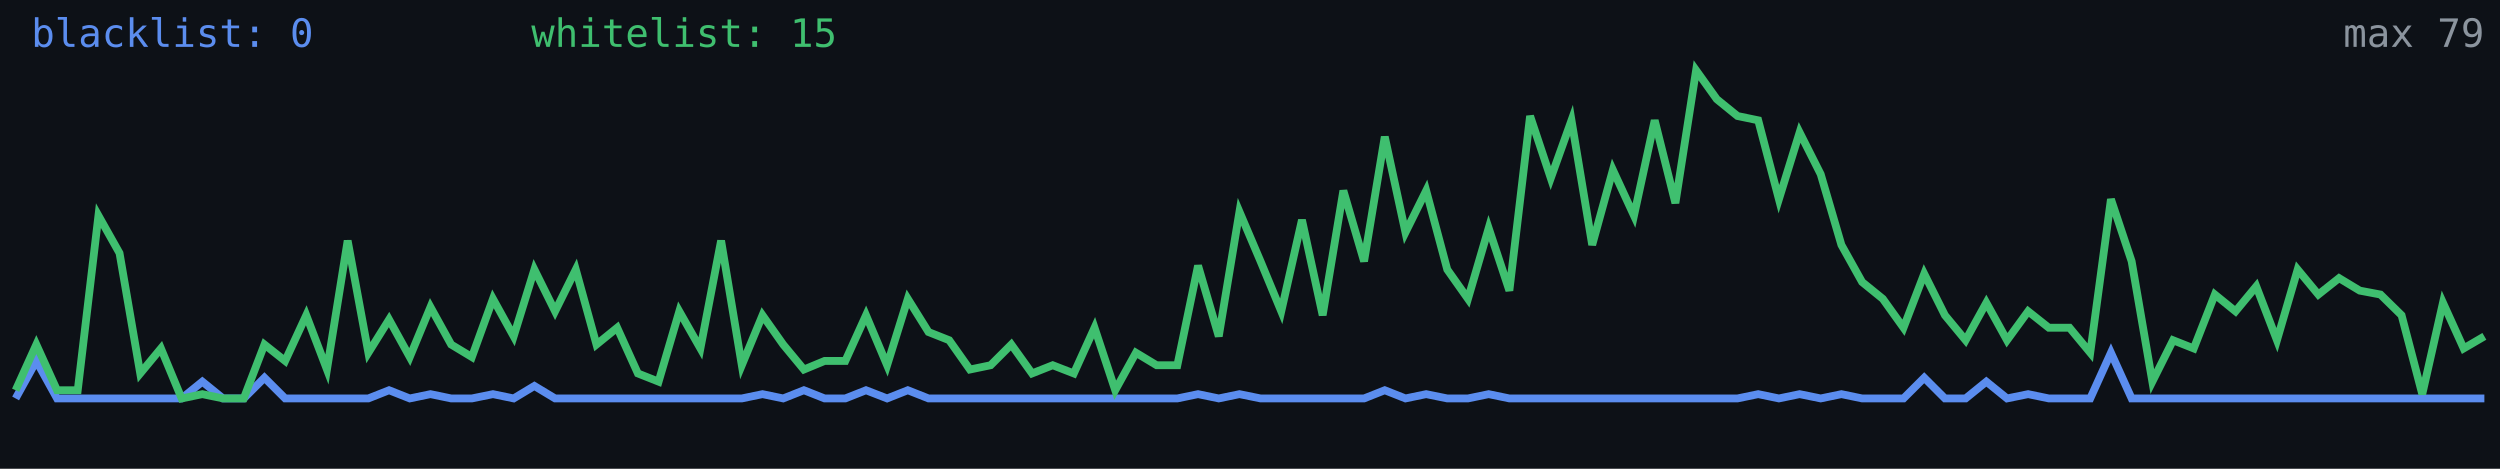
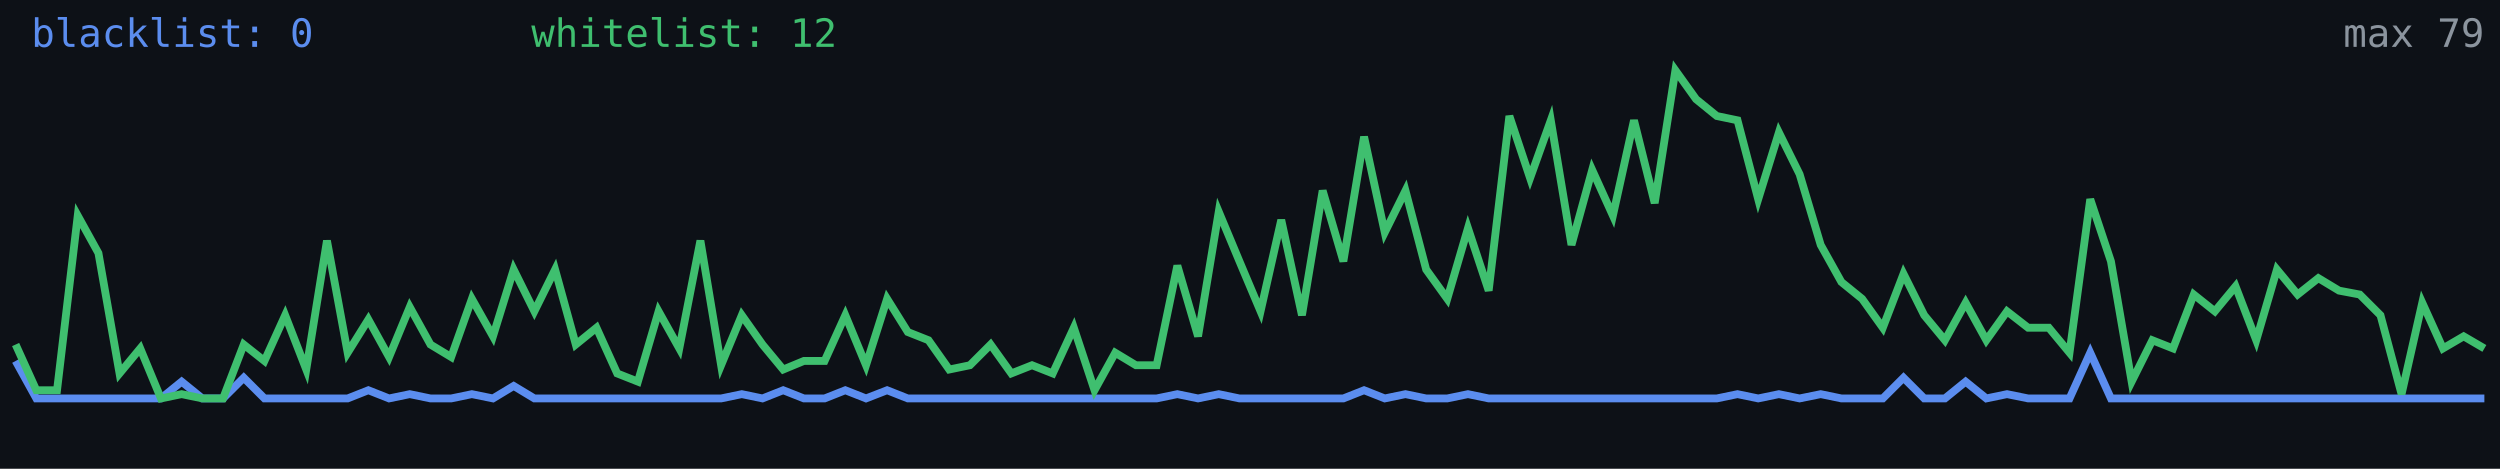
<svg xmlns="http://www.w3.org/2000/svg" width="640" height="120" viewBox="0 0 640 120" role="img" aria-label="Alive configs trend">
  <rect width="640" height="120" fill="#0d1117" />
-   <polyline fill="none" stroke="#5b8def" stroke-width="2" points="4.0,102.0 9.3,92.4 14.6,102.0 19.9,102.0 25.2,102.0 30.6,102.0 35.9,102.0 41.2,102.0 46.5,102.0 51.8,97.7 57.1,102.0 62.4,102.0 67.7,96.7 73.0,102.0 78.4,102.0 83.7,102.0 89.0,102.0 94.3,102.0 99.6,99.9 104.9,102.0 110.2,100.9 115.5,102.0 120.8,102.0 126.2,100.9 131.5,102.0 136.8,98.8 142.1,102.0 147.4,102.0 152.7,102.0 158.0,102.0 163.3,102.0 168.6,102.0 173.9,102.0 179.3,102.0 184.6,102.0 189.9,102.0 195.2,100.9 200.5,102.0 205.8,99.9 211.1,102.0 216.4,102.0 221.7,99.9 227.1,102.0 232.4,99.9 237.7,102.0 243.0,102.0 248.3,102.0 253.6,102.0 258.9,102.0 264.2,102.0 269.5,102.0 274.9,102.0 280.2,102.0 285.5,102.0 290.8,102.0 296.1,102.0 301.4,102.0 306.7,100.9 312.0,102.0 317.3,100.9 322.7,102.0 328.0,102.0 333.3,102.0 338.6,102.0 343.9,102.0 349.2,102.0 354.5,99.9 359.8,102.0 365.1,100.9 370.5,102.0 375.8,102.0 381.1,100.9 386.4,102.0 391.7,102.0 397.0,102.0 402.3,102.0 407.6,102.0 412.9,102.0 418.3,102.0 423.6,102.0 428.9,102.0 434.2,102.0 439.5,102.0 444.8,102.0 450.1,100.9 455.4,102.0 460.7,100.9 466.1,102.0 471.4,100.9 476.7,102.0 482.0,102.0 487.3,102.0 492.6,96.7 497.9,102.0 503.2,102.0 508.5,97.7 513.8,102.0 519.2,100.9 524.5,102.0 529.8,102.0 535.1,102.0 540.4,90.3 545.7,102.0 551.0,102.0 556.3,102.0 561.6,102.0 567.0,102.0 572.3,102.0 577.6,102.0 582.9,102.0 588.2,102.0 593.5,102.0 598.8,102.0 604.1,102.0 609.4,102.0 614.8,102.0 620.1,102.0 625.4,102.0 630.7,102.0 636.0,102.0" />
-   <polyline fill="none" stroke="#3fbf6f" stroke-width="2" points="4.0,99.9 9.3,88.2 14.6,99.9 19.9,99.9 25.2,55.2 30.6,64.8 35.9,95.6 41.2,89.2 46.5,102.0 51.8,100.9 57.1,102.0 62.4,102.0 67.7,88.2 73.0,92.4 78.4,80.7 83.7,94.6 89.0,61.6 94.3,90.3 99.6,81.8 104.9,91.4 110.2,78.6 115.5,88.2 120.8,91.4 126.2,76.5 131.5,86.1 136.8,69.0 142.1,79.7 147.4,69.0 152.7,88.2 158.0,83.9 163.3,95.6 168.6,97.7 173.9,79.7 179.3,89.2 184.6,61.6 189.9,93.5 195.2,80.7 200.5,88.2 205.8,94.6 211.1,92.4 216.4,92.4 221.7,80.7 227.1,93.5 232.4,76.5 237.7,85.0 243.0,87.1 248.3,94.6 253.6,93.5 258.9,88.2 264.2,95.6 269.5,93.5 274.9,95.6 280.2,83.9 285.5,99.9 290.8,90.3 296.1,93.5 301.4,93.5 306.7,68.0 312.0,86.1 317.3,54.2 322.7,66.9 328.0,79.7 333.3,56.3 338.6,80.7 343.9,48.8 349.2,66.9 354.5,35.0 359.8,59.5 365.1,48.8 370.5,69.0 375.8,76.5 381.1,58.4 386.4,74.4 391.7,29.7 397.0,45.6 402.3,30.8 407.6,62.7 412.9,43.5 418.3,55.2 423.6,30.8 428.9,52.0 434.2,18.0 439.5,25.4 444.8,29.7 450.1,30.8 455.4,51.0 460.7,33.9 466.1,44.6 471.4,62.7 476.7,72.2 482.0,76.5 487.3,83.9 492.6,70.1 497.9,80.7 503.2,87.1 508.5,77.5 513.8,87.1 519.2,79.7 524.5,83.9 529.8,83.9 535.1,90.3 540.4,51.0 545.7,66.9 551.0,97.7 556.3,87.1 561.6,89.2 567.0,75.4 572.3,79.7 577.6,73.3 582.9,87.1 588.2,69.0 593.5,75.4 598.8,71.2 604.1,74.4 609.4,75.4 614.8,80.7 620.1,100.9 625.4,77.5 630.7,89.2 636.0,86.1" />
+   <polyline fill="none" stroke="#5b8def" stroke-width="2" points="4.0,92.4 9.3,102.0 14.6,102.0 19.9,102.0 25.2,102.0 30.6,102.0 35.9,102.0 41.2,102.0 46.5,97.7 51.8,102.0 57.1,102.0 62.4,96.7 67.7,102.0 73.0,102.0 78.4,102.0 83.7,102.0 89.0,102.0 94.3,99.9 99.6,102.0 104.9,100.9 110.2,102.0 115.5,102.0 120.8,100.9 126.2,102.0 131.5,98.8 136.8,102.0 142.1,102.0 147.4,102.0 152.7,102.0 158.0,102.0 163.3,102.0 168.6,102.0 173.9,102.0 179.3,102.0 184.6,102.0 189.9,100.9 195.2,102.0 200.5,99.9 205.8,102.0 211.1,102.0 216.4,99.9 221.7,102.0 227.1,99.9 232.4,102.0 237.7,102.0 243.0,102.0 248.3,102.0 253.6,102.0 258.9,102.0 264.2,102.0 269.5,102.0 274.9,102.0 280.2,102.0 285.5,102.0 290.8,102.0 296.1,102.0 301.4,100.9 306.7,102.0 312.0,100.9 317.3,102.0 322.7,102.0 328.0,102.0 333.3,102.0 338.6,102.0 343.9,102.0 349.2,99.9 354.5,102.0 359.8,100.9 365.1,102.0 370.5,102.0 375.8,100.9 381.1,102.0 386.4,102.0 391.7,102.0 397.0,102.0 402.3,102.0 407.6,102.0 412.9,102.0 418.3,102.0 423.6,102.0 428.9,102.0 434.2,102.0 439.5,102.0 444.8,100.9 450.1,102.0 455.4,100.9 460.7,102.0 466.1,100.9 471.4,102.0 476.7,102.0 482.0,102.0 487.3,96.7 492.6,102.0 497.9,102.0 503.2,97.7 508.5,102.0 513.8,100.9 519.2,102.0 524.5,102.0 529.8,102.0 535.1,90.3 540.4,102.0 545.7,102.0 551.0,102.0 556.3,102.0 561.6,102.0 567.0,102.0 572.3,102.0 577.6,102.0 582.9,102.0 588.2,102.0 593.5,102.0 598.8,102.0 604.1,102.0 609.4,102.0 614.8,102.0 620.1,102.0 625.4,102.0 630.7,102.0 636.0,102.0" />
+   <polyline fill="none" stroke="#3fbf6f" stroke-width="2" points="4.0,88.2 9.3,99.9 14.6,99.9 19.9,55.2 25.2,64.8 30.6,95.6 35.9,89.2 41.2,102.0 46.5,100.9 51.8,102.0 57.1,102.0 62.4,88.2 67.7,92.4 73.0,80.7 78.4,94.6 83.7,61.6 89.0,90.3 94.3,81.8 99.6,91.4 104.9,78.6 110.2,88.2 115.5,91.4 120.8,76.5 126.2,86.1 131.5,69.0 136.8,79.7 142.1,69.0 147.4,88.2 152.7,83.9 158.0,95.6 163.3,97.7 168.6,79.7 173.9,89.2 179.3,61.6 184.6,93.5 189.9,80.7 195.2,88.2 200.5,94.6 205.8,92.4 211.1,92.4 216.4,80.7 221.7,93.5 227.1,76.5 232.4,85.0 237.7,87.1 243.0,94.6 248.3,93.5 253.6,88.2 258.9,95.6 264.2,93.5 269.5,95.6 274.9,83.9 280.2,99.9 285.5,90.3 290.8,93.5 296.1,93.5 301.4,68.0 306.7,86.1 312.0,54.2 317.3,66.9 322.7,79.7 328.0,56.3 333.3,80.7 338.6,48.8 343.9,66.9 349.2,35.0 354.5,59.5 359.8,48.8 365.1,69.0 370.5,76.5 375.8,58.4 381.1,74.4 386.4,29.7 391.7,45.6 397.0,30.8 402.3,62.7 407.6,43.5 412.9,55.2 418.3,30.8 423.6,52.0 428.9,18.0 434.2,25.4 439.5,29.7 444.8,30.8 450.1,51.0 455.4,33.9 460.7,44.6 466.1,62.7 471.4,72.2 476.7,76.5 482.0,83.9 487.3,70.1 492.6,80.7 497.9,87.1 503.2,77.5 508.5,87.1 513.8,79.7 519.2,83.9 524.5,83.9 529.8,90.3 535.1,51.0 540.4,66.9 545.7,97.7 551.0,87.1 556.3,89.2 561.6,75.4 567.0,79.7 572.3,73.3 577.6,87.1 582.9,69.0 588.2,75.4 593.5,71.2 598.8,74.4 604.1,75.4 609.4,80.7 614.8,100.9 620.1,77.5 625.4,89.2 630.7,86.1 636.0,89.2" />
  <text x="8" y="12" fill="#5b8def" font-size="10" font-family="monospace">blacklist: 0</text>
-   <text x="136" y="12" fill="#3fbf6f" font-size="10" font-family="monospace">whitelist: 15</text>
+   <text x="136" y="12" fill="#3fbf6f" font-size="10" font-family="monospace">whitelist: 12</text>
  <text x="636" y="12" fill="#8b949e" font-size="10" text-anchor="end" font-family="monospace">max 79</text>
</svg>
